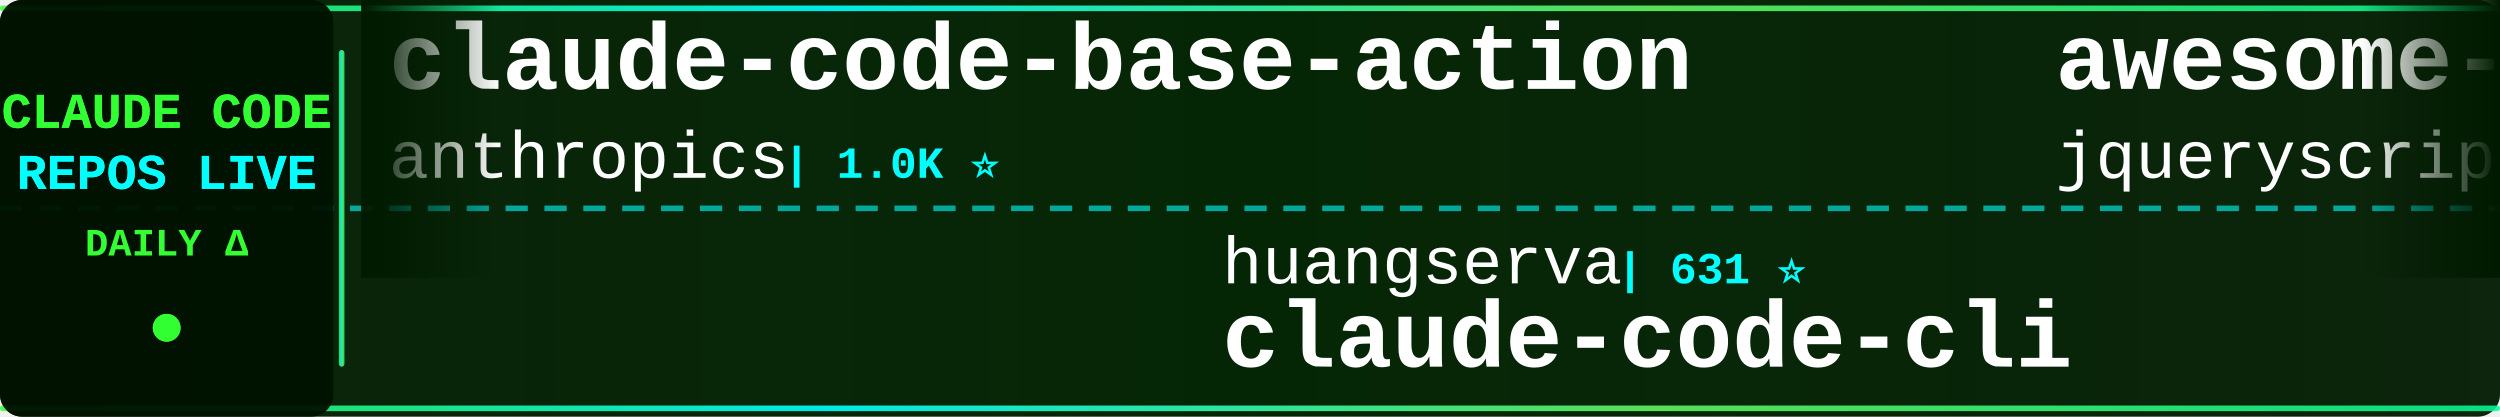
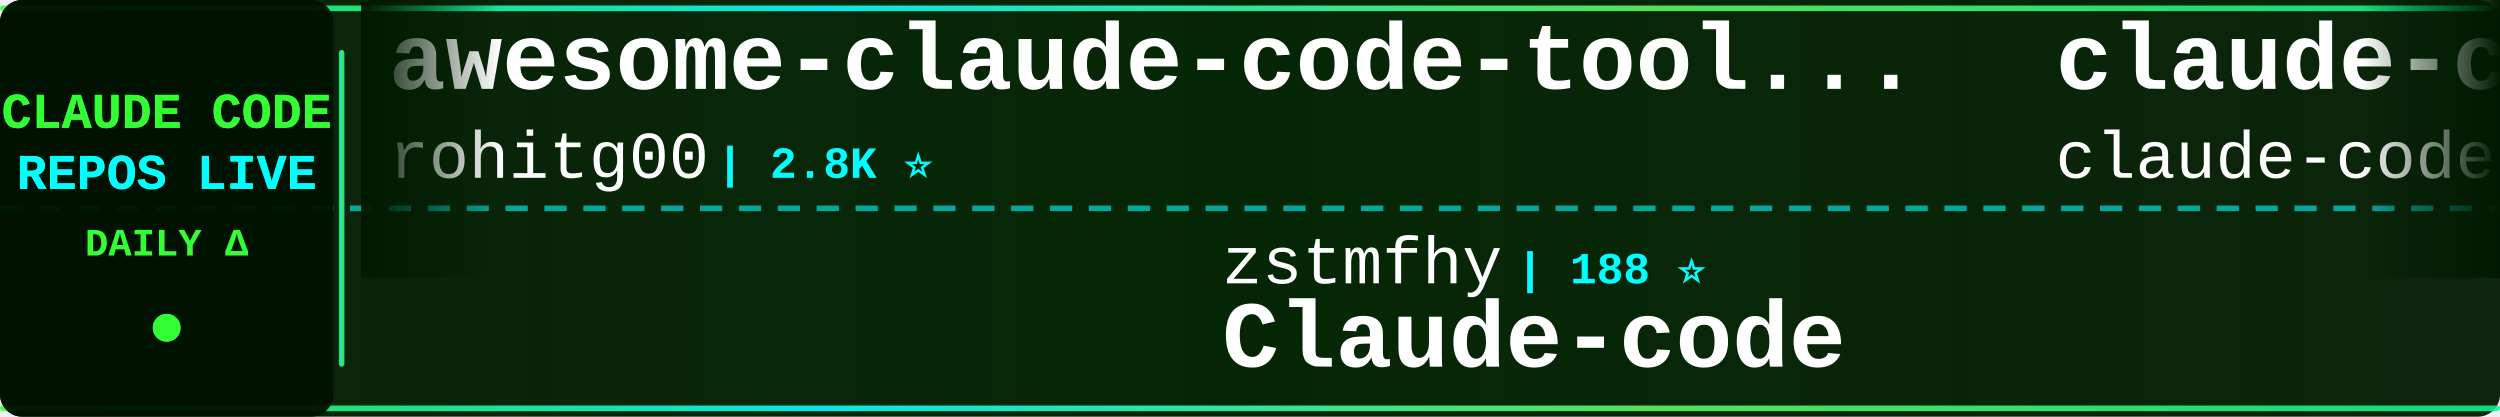
<svg xmlns="http://www.w3.org/2000/svg" width="900" height="150">
  <defs>
    <linearGradient id="tickerBg" x1="0%" y1="0%" x2="100%" y2="0%">
      <stop offset="0%" style="stop-color:#001a00;stop-opacity:0.95" />
      <stop offset="50%" style="stop-color:#002200;stop-opacity:0.98" />
      <stop offset="100%" style="stop-color:#001a00;stop-opacity:0.95" />
    </linearGradient>
    <linearGradient id="borderGrad" x1="0%" y1="0%" x2="100%" y2="0%">
      <stop offset="0%" style="stop-color:#33ff33;stop-opacity:0.85">
        <animate attributeName="stop-opacity" values="0.85;1;0.85" dur="2s" repeatCount="indefinite" />
      </stop>
      <stop offset="33%" style="stop-color:#00ffff;stop-opacity:0.9">
        <animate attributeName="stop-opacity" values="0.9;1;0.9" dur="2.2s" repeatCount="indefinite" />
      </stop>
      <stop offset="66%" style="stop-color:#66ff66;stop-opacity:0.85">
        <animate attributeName="stop-opacity" values="0.85;1;0.85" dur="1.8s" repeatCount="indefinite" />
      </stop>
      <stop offset="100%" style="stop-color:#00ff99;stop-opacity:0.85">
        <animate attributeName="stop-opacity" values="0.85;1;0.85" dur="2s" repeatCount="indefinite" />
      </stop>
    </linearGradient>
    <filter id="textGlow">
      <feGaussianBlur stdDeviation="0.1" result="coloredBlur" />
      <feMerge>
        <feMergeNode in="coloredBlur" />
        <feMergeNode in="SourceGraphic" />
      </feMerge>
    </filter>
    <filter id="metricGlow">
      <feGaussianBlur stdDeviation="0.2" result="coloredBlur" />
      <feMerge>
        <feMergeNode in="coloredBlur" />
        <feMergeNode in="SourceGraphic" />
      </feMerge>
    </filter>
    <linearGradient id="leftFade" x1="0%" y1="0%" x2="100%" y2="0%">
      <stop offset="0%" style="stop-color:#001a00;stop-opacity:1" />
      <stop offset="100%" style="stop-color:#001a00;stop-opacity:0" />
    </linearGradient>
    <linearGradient id="rightFade" x1="0%" y1="0%" x2="100%" y2="0%">
      <stop offset="0%" style="stop-color:#001a00;stop-opacity:0" />
      <stop offset="100%" style="stop-color:#001a00;stop-opacity:1" />
    </linearGradient>
  </defs>
  <rect width="900" height="150" fill="url(#tickerBg)" rx="8" />
  <rect x="0" y="2" width="900" height="2" fill="url(#borderGrad)" rx="1" />
  <rect x="0" y="146" width="900" height="2" fill="url(#borderGrad)" rx="1" />
  <line x1="0" y1="75" x2="900" y2="75" stroke="#00ffff" stroke-width="2" stroke-dasharray="8 6" opacity="0.6" />
  <rect x="0" y="0" width="120" height="150" fill="#001100" opacity="0.95" rx="8" />
  <text x="60" y="46" font-family="'Courier New', monospace" font-size="18" font-weight="bold" fill="#33ff33" text-anchor="middle" filter="url(#textGlow)">
    CLAUDE CODE
  </text>
  <text x="60" y="68" font-family="'Courier New', monospace" font-size="18" font-weight="bold" fill="#00ffff" text-anchor="middle" filter="url(#textGlow)">
    REPOS LIVE
  </text>
  <text x="60" y="92" font-family="'Courier New', monospace" font-size="14" font-weight="bold" fill="#33ff33" text-anchor="middle">
    DAILY Δ
  </text>
  <circle cx="60" cy="118" r="5" fill="#33ff33" filter="url(#metricGlow)">
    <animate attributeName="r" values="4;6;4" dur="1.5s" repeatCount="indefinite" />
    <animate attributeName="opacity" values="0.6;1;0.6" dur="1.5s" repeatCount="indefinite" />
  </circle>
  <rect x="122" y="18" width="2" height="114" fill="url(#borderGrad)" rx="1" />
  <clipPath id="tickerClip">
    <rect x="130" y="0" width="770" height="150" />
  </clipPath>
  <g clip-path="url(#tickerClip)">
    <g id="tickerItems">
      <animateTransform attributeName="transform" attributeType="XML" type="translate" from="0 0" to="-3000 0" dur="54s" repeatCount="indefinite" />
      <g transform="translate(0, 0)">
-         <text x="140" y="32" font-family="'Courier New', monospace" font-size="34" font-weight="bold" fill="#ffffff">claude-code-base-action</text>
-         <text x="140" y="64" font-family="'Courier New', monospace" font-size="24" font-weight="normal" fill="#ffffff" opacity="1.0">anthropics</text>
-         <text x="282" y="64" font-family="'Courier New', monospace" font-size="16" font-weight="bold" fill="#00ffff"> | 1.0K ⭐</text>
+         <text x="140" y="32" font-family="'Courier New', monospace" font-size="34" font-weight="bold" fill="#ffffff">awesome-claude-code-tool...</text>
+         <text x="140" y="64" font-family="'Courier New', monospace" font-size="24" font-weight="normal" fill="#ffffff" opacity="1.0">rohitg00</text>
+         <text x="258" y="64" font-family="'Courier New', monospace" font-size="16" font-weight="bold" fill="#00ffff"> | 2.8K ⭐</text>
      </g>
      <g transform="translate(300, 0)">
-         <text x="140" y="102" font-family="'Courier New', monospace" font-size="24" font-weight="normal" fill="#ffffff" opacity="1.0">huangserva</text>
-         <text x="282" y="102" font-family="'Courier New', monospace" font-size="16" font-weight="bold" fill="#00ffff"> | 631 ⭐</text>
-         <text x="140" y="132" font-family="'Courier New', monospace" font-size="34" font-weight="bold" fill="#ffffff">claude-code-cli</text>
-       </g>
-       <g transform="translate(600, 0)">
-         <text x="140" y="32" font-family="'Courier New', monospace" font-size="34" font-weight="bold" fill="#ffffff">awesome-claude-code</text>
-         <text x="140" y="64" font-family="'Courier New', monospace" font-size="24" font-weight="normal" fill="#ffffff" opacity="1.0">jqueryscript</text>
-         <text x="306" y="64" font-family="'Courier New', monospace" font-size="16" font-weight="bold" fill="#00ffff"> | 541 ⭐</text>
-       </g>
-       <g transform="translate(900, 0)">
-         <text x="140" y="102" font-family="'Courier New', monospace" font-size="24" font-weight="normal" fill="#ffffff" opacity="1.0">VoltAgent</text>
-         <text x="270" y="102" font-family="'Courier New', monospace" font-size="16" font-weight="bold" fill="#00ffff"> | 26.2K ⭐ +7</text>
-         <text x="140" y="132" font-family="'Courier New', monospace" font-size="34" font-weight="bold" fill="#ffffff">awesome-claude-code-suba...</text>
-       </g>
-       <g transform="translate(1200, 0)">
-         <text x="140" y="32" font-family="'Courier New', monospace" font-size="34" font-weight="bold" fill="#ffffff">awesome-claude-code-plug...</text>
-         <text x="140" y="64" font-family="'Courier New', monospace" font-size="24" font-weight="normal" fill="#ffffff" opacity="1.0">ccplugins</text>
-         <text x="270" y="64" font-family="'Courier New', monospace" font-size="16" font-weight="bold" fill="#00ffff"> | 990 ⭐</text>
-       </g>
-       <g transform="translate(1500, 0)">
        <text x="140" y="102" font-family="'Courier New', monospace" font-size="24" font-weight="normal" fill="#ffffff" opacity="1.0">zstmfhy</text>
        <text x="246" y="102" font-family="'Courier New', monospace" font-size="16" font-weight="bold" fill="#00ffff"> | 188 ⭐</text>
        <text x="140" y="132" font-family="'Courier New', monospace" font-size="34" font-weight="bold" fill="#ffffff">Claude-code</text>
      </g>
+       <g transform="translate(600, 0)">
+         <text x="140" y="32" font-family="'Courier New', monospace" font-size="34" font-weight="bold" fill="#ffffff">claude-code</text>
+         <text x="140" y="64" font-family="'Courier New', monospace" font-size="24" font-weight="normal" fill="#ffffff" opacity="1.0">claude-code-best</text>
+         <text x="354" y="64" font-family="'Courier New', monospace" font-size="16" font-weight="bold" fill="#00ffff"> | 23.1K ⭐ +6</text>
+       </g>
+       <g transform="translate(900, 0)">
+         <text x="140" y="102" font-family="'Courier New', monospace" font-size="24" font-weight="normal" fill="#ffffff" opacity="1.0">OneRedOak</text>
+         <text x="270" y="102" font-family="'Courier New', monospace" font-size="16" font-weight="bold" fill="#00ffff"> | 3.9K ⭐</text>
+         <text x="140" y="132" font-family="'Courier New', monospace" font-size="34" font-weight="bold" fill="#ffffff">claude-code-workflows</text>
+       </g>
+       <g transform="translate(1200, 0)">
+         <text x="140" y="32" font-family="'Courier New', monospace" font-size="34" font-weight="bold" fill="#ffffff">pi-vs-claude-code</text>
+         <text x="140" y="64" font-family="'Courier New', monospace" font-size="24" font-weight="normal" fill="#ffffff" opacity="1.0">disler</text>
+         <text x="234" y="64" font-family="'Courier New', monospace" font-size="16" font-weight="bold" fill="#00ffff"> | 1.7K ⭐</text>
+       </g>
+       <g transform="translate(1500, 0)">
+         <text x="140" y="102" font-family="'Courier New', monospace" font-size="24" font-weight="normal" fill="#ffffff" opacity="1.0">https-deeplearning-ai</text>
+         <text x="414" y="102" font-family="'Courier New', monospace" font-size="16" font-weight="bold" fill="#00ffff"> | 560 ⭐</text>
+         <text x="140" y="132" font-family="'Courier New', monospace" font-size="34" font-weight="bold" fill="#ffffff">sc-claude-code-files</text>
+       </g>
      <g transform="translate(1800, 0)">
-         <text x="140" y="32" font-family="'Courier New', monospace" font-size="34" font-weight="bold" fill="#ffffff">claude-code-tudou</text>
-         <text x="140" y="64" font-family="'Courier New', monospace" font-size="24" font-weight="normal" fill="#ffffff" opacity="1.0">AICoderTudou</text>
-         <text x="306" y="64" font-family="'Courier New', monospace" font-size="16" font-weight="bold" fill="#00ffff"> | 493 ⭐</text>
+         <text x="140" y="32" font-family="'Courier New', monospace" font-size="34" font-weight="bold" fill="#ffffff">claude-code-local</text>
+         <text x="140" y="64" font-family="'Courier New', monospace" font-size="24" font-weight="normal" fill="#ffffff" opacity="1.0">nicedreamzapp</text>
+         <text x="318" y="64" font-family="'Courier New', monospace" font-size="16" font-weight="bold" fill="#00ffff"> | 3.4K ⭐ +1</text>
      </g>
      <g transform="translate(2100, 0)">
-         <text x="140" y="102" font-family="'Courier New', monospace" font-size="24" font-weight="normal" fill="#ffffff" opacity="1.0">daymade</text>
-         <text x="246" y="102" font-family="'Courier New', monospace" font-size="16" font-weight="bold" fill="#00ffff"> | 1.5K ⭐</text>
-         <text x="140" y="132" font-family="'Courier New', monospace" font-size="34" font-weight="bold" fill="#ffffff">claude-code-skills</text>
+         <text x="140" y="102" font-family="'Courier New', monospace" font-size="24" font-weight="normal" fill="#ffffff" opacity="1.0">RishabhK103</text>
+         <text x="294" y="102" font-family="'Courier New', monospace" font-size="16" font-weight="bold" fill="#00ffff"> | 110 ⭐</text>
+         <text x="140" y="132" font-family="'Courier New', monospace" font-size="34" font-weight="bold" fill="#ffffff">claude-code</text>
      </g>
      <g transform="translate(2400, 0)">
-         <text x="140" y="32" font-family="'Courier New', monospace" font-size="34" font-weight="bold" fill="#ffffff">claude-code-system-promp...</text>
-         <text x="140" y="64" font-family="'Courier New', monospace" font-size="24" font-weight="normal" fill="#ffffff" opacity="1.0">Piebald-AI</text>
-         <text x="282" y="64" font-family="'Courier New', monospace" font-size="16" font-weight="bold" fill="#00ffff"> | 13.1K ⭐ +2</text>
+         <text x="140" y="32" font-family="'Courier New', monospace" font-size="34" font-weight="bold" fill="#ffffff">claude-code-prompts</text>
+         <text x="140" y="64" font-family="'Courier New', monospace" font-size="24" font-weight="normal" fill="#ffffff" opacity="1.0">repowise-dev</text>
+         <text x="306" y="64" font-family="'Courier New', monospace" font-size="16" font-weight="bold" fill="#00ffff"> | 1.2K ⭐</text>
      </g>
      <g transform="translate(2700, 0)">
-         <text x="140" y="102" font-family="'Courier New', monospace" font-size="24" font-weight="normal" fill="#ffffff" opacity="1.0">Yuyz0112</text>
-         <text x="258" y="102" font-family="'Courier New', monospace" font-size="16" font-weight="bold" fill="#00ffff"> | 2.4K ⭐</text>
-         <text x="140" y="132" font-family="'Courier New', monospace" font-size="34" font-weight="bold" fill="#ffffff">claude-code-reverse</text>
+         <text x="140" y="102" font-family="'Courier New', monospace" font-size="24" font-weight="normal" fill="#ffffff" opacity="1.0">lowcortisolprogrammer</text>
+         <text x="414" y="102" font-family="'Courier New', monospace" font-size="16" font-weight="bold" fill="#00ffff"> | 170 ⭐</text>
+         <text x="140" y="132" font-family="'Courier New', monospace" font-size="34" font-weight="bold" fill="#ffffff">claude-code</text>
      </g>
      <g transform="translate(3000, 0)">
-         <text x="140" y="32" font-family="'Courier New', monospace" font-size="34" font-weight="bold" fill="#ffffff">claude-code-base-action</text>
-         <text x="140" y="64" font-family="'Courier New', monospace" font-size="24" font-weight="normal" fill="#ffffff" opacity="1.0">anthropics</text>
-         <text x="282" y="64" font-family="'Courier New', monospace" font-size="16" font-weight="bold" fill="#00ffff"> | 1.0K ⭐</text>
+         <text x="140" y="32" font-family="'Courier New', monospace" font-size="34" font-weight="bold" fill="#ffffff">awesome-claude-code-tool...</text>
+         <text x="140" y="64" font-family="'Courier New', monospace" font-size="24" font-weight="normal" fill="#ffffff" opacity="1.0">rohitg00</text>
+         <text x="258" y="64" font-family="'Courier New', monospace" font-size="16" font-weight="bold" fill="#00ffff"> | 2.8K ⭐</text>
      </g>
      <g transform="translate(3300, 0)">
-         <text x="140" y="102" font-family="'Courier New', monospace" font-size="24" font-weight="normal" fill="#ffffff" opacity="1.0">huangserva</text>
-         <text x="282" y="102" font-family="'Courier New', monospace" font-size="16" font-weight="bold" fill="#00ffff"> | 631 ⭐</text>
-         <text x="140" y="132" font-family="'Courier New', monospace" font-size="34" font-weight="bold" fill="#ffffff">claude-code-cli</text>
+         <text x="140" y="102" font-family="'Courier New', monospace" font-size="24" font-weight="normal" fill="#ffffff" opacity="1.0">zstmfhy</text>
+         <text x="246" y="102" font-family="'Courier New', monospace" font-size="16" font-weight="bold" fill="#00ffff"> | 188 ⭐</text>
+         <text x="140" y="132" font-family="'Courier New', monospace" font-size="34" font-weight="bold" fill="#ffffff">Claude-code</text>
      </g>
      <g transform="translate(3600, 0)">
-         <text x="140" y="32" font-family="'Courier New', monospace" font-size="34" font-weight="bold" fill="#ffffff">awesome-claude-code</text>
-         <text x="140" y="64" font-family="'Courier New', monospace" font-size="24" font-weight="normal" fill="#ffffff" opacity="1.0">jqueryscript</text>
-         <text x="306" y="64" font-family="'Courier New', monospace" font-size="16" font-weight="bold" fill="#00ffff"> | 541 ⭐</text>
+         <text x="140" y="32" font-family="'Courier New', monospace" font-size="34" font-weight="bold" fill="#ffffff">claude-code</text>
+         <text x="140" y="64" font-family="'Courier New', monospace" font-size="24" font-weight="normal" fill="#ffffff" opacity="1.0">claude-code-best</text>
+         <text x="354" y="64" font-family="'Courier New', monospace" font-size="16" font-weight="bold" fill="#00ffff"> | 23.1K ⭐ +6</text>
      </g>
      <g transform="translate(3900, 0)">
-         <text x="140" y="102" font-family="'Courier New', monospace" font-size="24" font-weight="normal" fill="#ffffff" opacity="1.0">VoltAgent</text>
-         <text x="270" y="102" font-family="'Courier New', monospace" font-size="16" font-weight="bold" fill="#00ffff"> | 26.2K ⭐ +7</text>
-         <text x="140" y="132" font-family="'Courier New', monospace" font-size="34" font-weight="bold" fill="#ffffff">awesome-claude-code-suba...</text>
+         <text x="140" y="102" font-family="'Courier New', monospace" font-size="24" font-weight="normal" fill="#ffffff" opacity="1.0">OneRedOak</text>
+         <text x="270" y="102" font-family="'Courier New', monospace" font-size="16" font-weight="bold" fill="#00ffff"> | 3.9K ⭐</text>
+         <text x="140" y="132" font-family="'Courier New', monospace" font-size="34" font-weight="bold" fill="#ffffff">claude-code-workflows</text>
      </g>
    </g>
  </g>
  <rect x="130" y="0" width="50" height="100" fill="url(#leftFade)" />
  <rect x="850" y="0" width="50" height="100" fill="url(#rightFade)" />
</svg>
